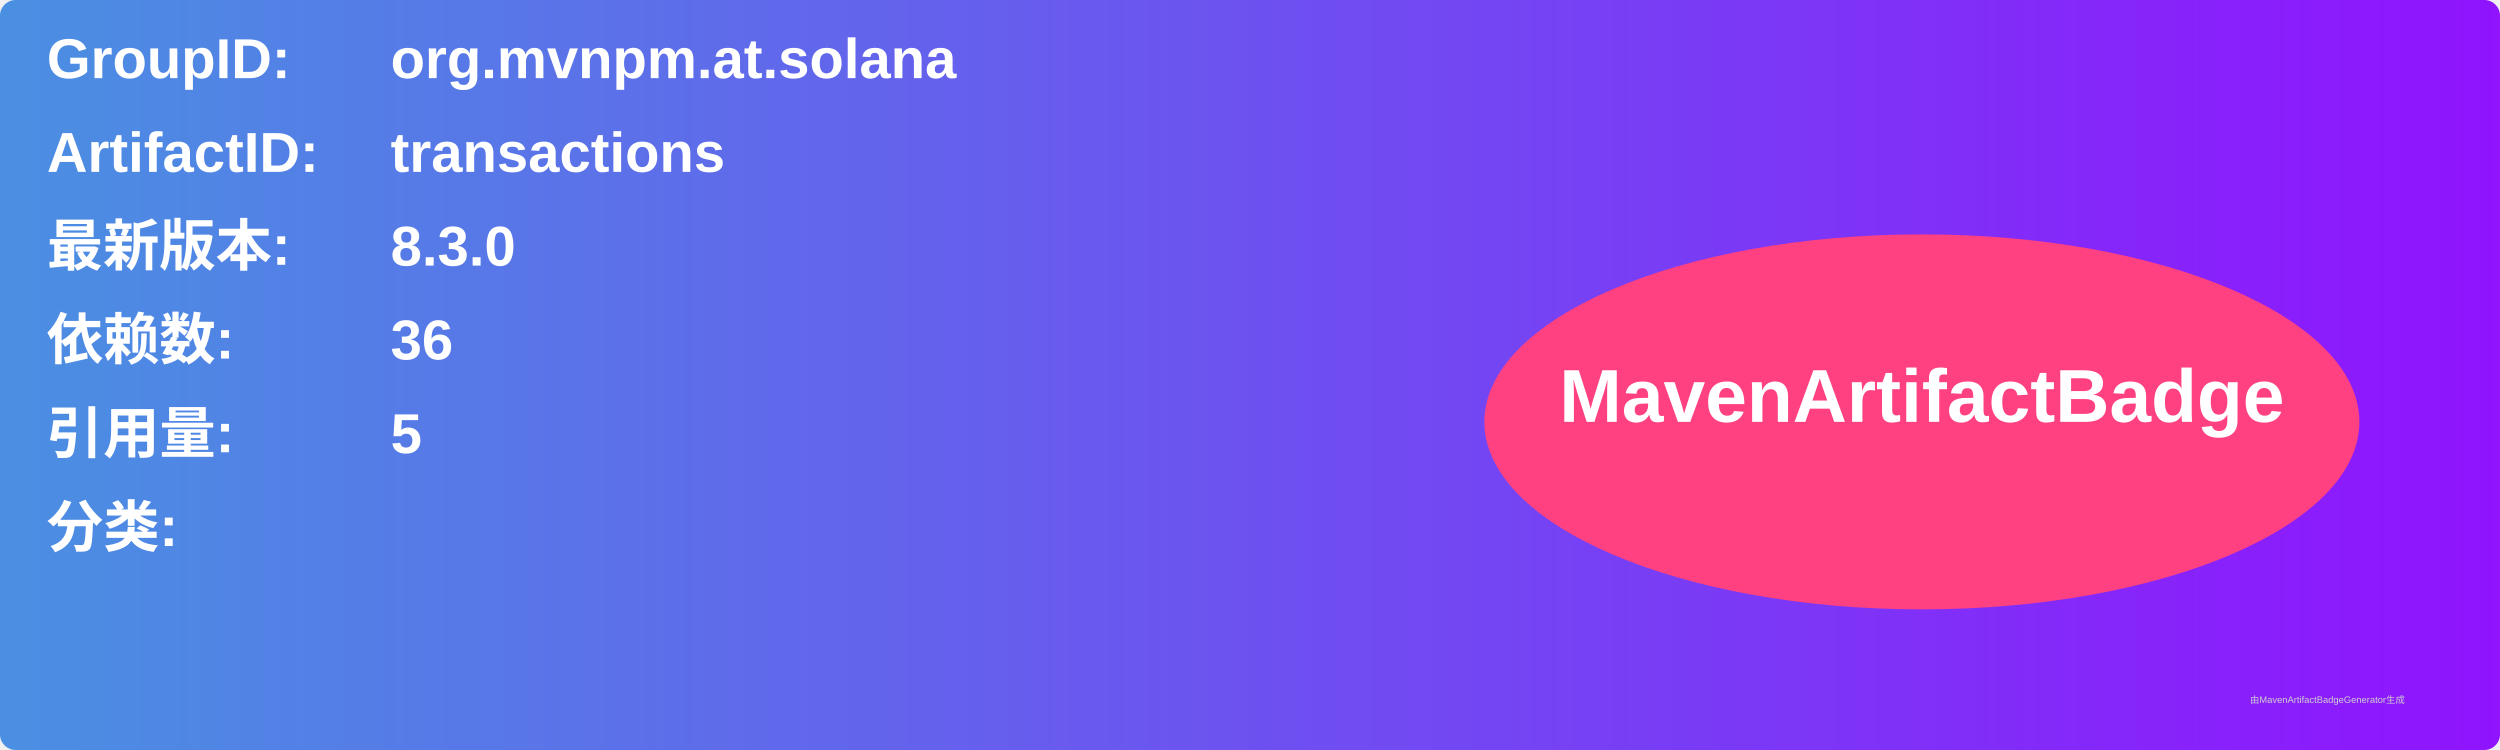
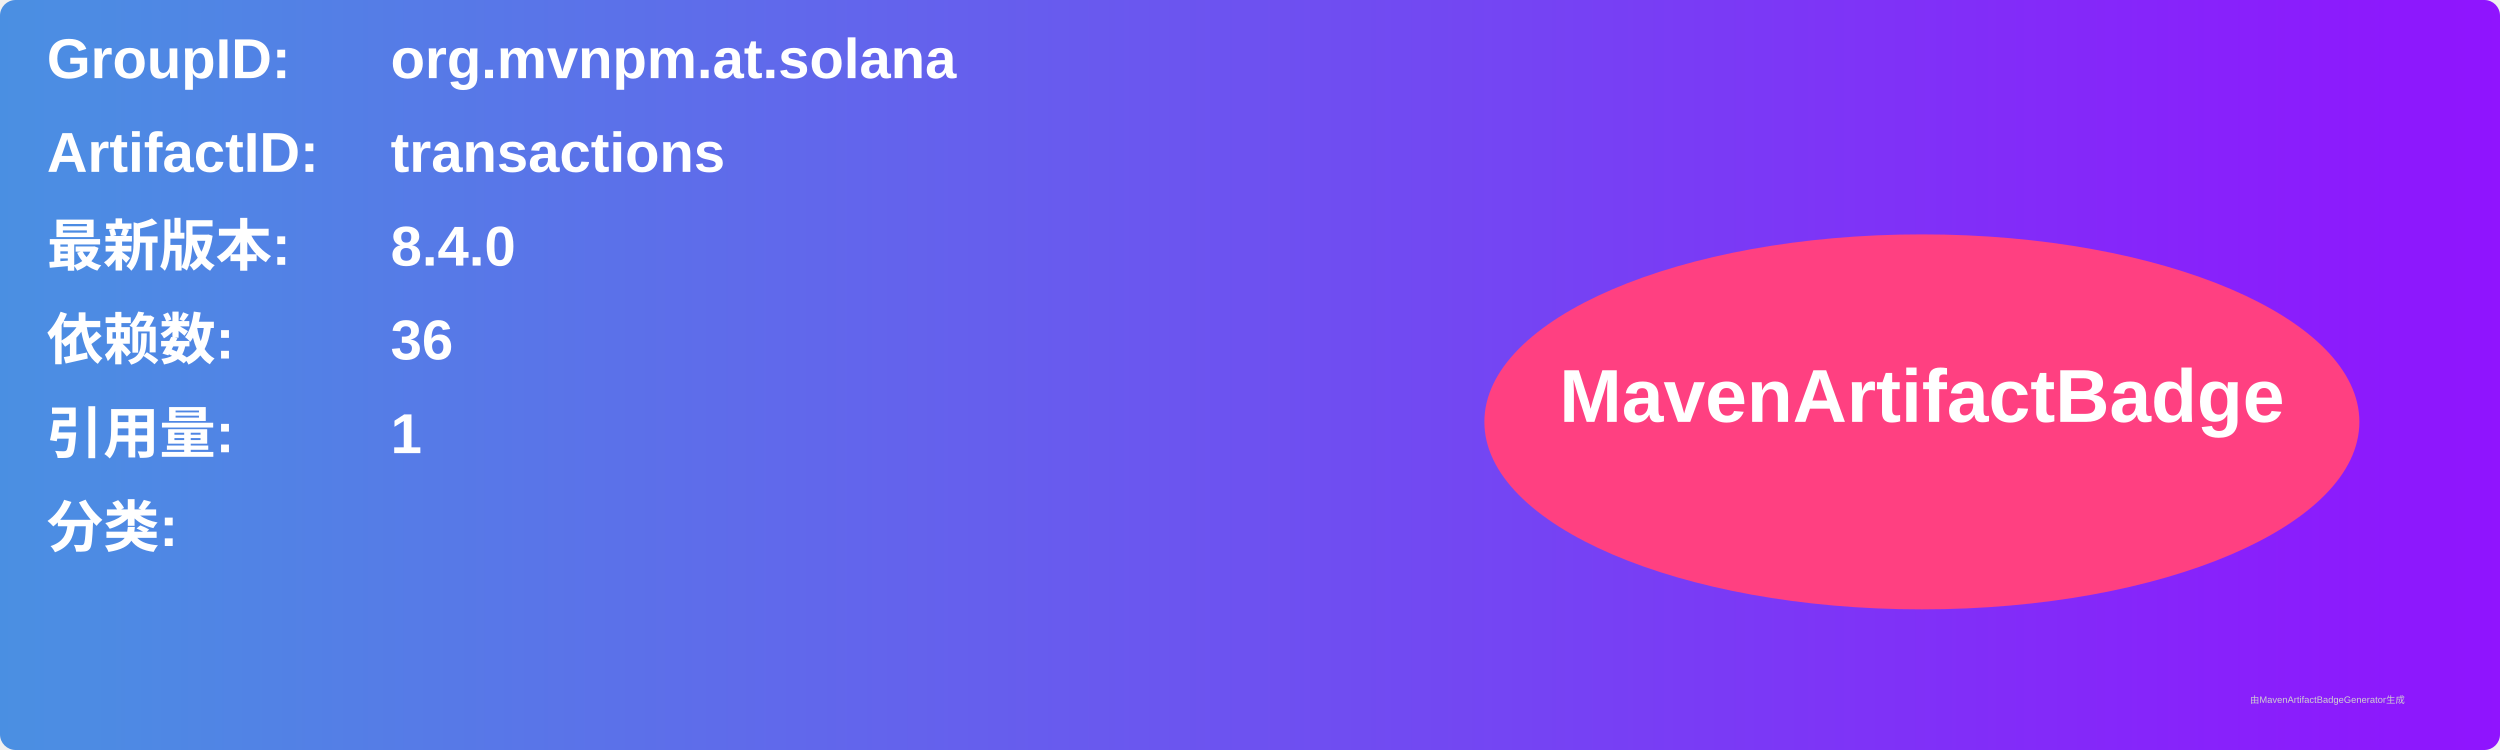
<svg xmlns="http://www.w3.org/2000/svg" width="800" height="240" viewBox="0 0 800 240">
  <linearGradient id="grad" x1="0%" y1="0%" x2="100%" y2="0%">
    <stop offset="0%" stop-color="#4a90e2" />
    <stop offset="100%" stop-color="#9013fe" />
  </linearGradient>
  <rect width="100%" height="100%" rx="5" ry="5" fill="url(#grad)" />
  <g transform="translate(15, 15)">
    <text x="0" y="10" font-family="Arial" font-size="18" fill="white" font-weight="bold" width="260">GroupID:</text>
    <text x="110" y="10" font-family="Arial" font-size="18" fill="white" font-weight="bold" width="460">org.mvnpm.at.solana</text>
    <text x="0" y="40" font-family="Arial" font-size="18" fill="white" font-weight="bold" width="260">ArtifactID:</text>
    <text x="110" y="40" font-family="Arial" font-size="18" fill="white" font-weight="bold" width="460">transactions</text>
    <text x="0" y="70" font-family="Arial" font-size="18" fill="white" font-weight="bold">最新版本:</text>
    <text x="110" y="70" font-family="Arial" font-size="18" fill="white" font-weight="bold">
-       <tspan font-weight="bold">8.3.0</tspan>
+       <tspan font-weight="bold">8.4.0</tspan>
    </text>
    <text x="0" y="100" font-family="Arial" font-size="18" fill="white" font-weight="bold">依赖数: </text>
    <text x="110" y="100" font-family="Arial" font-size="18" fill="white">
      <tspan font-weight="bold">36</tspan>
    </text>
    <text x="0" y="130" font-family="Arial" font-size="18" fill="white" font-weight="bold">引用量: </text>
    <text x="110" y="130" font-family="Arial" font-size="18" fill="white">
-       <tspan font-weight="bold">5</tspan>
+       <tspan font-weight="bold">1</tspan>
    </text>
    <text x="0" y="160" font-family="Arial" font-size="18" fill="white" font-weight="bold">分类:</text>
    <text x="10" y="190" font-family="Arial" font-size="10" fill="white">
      <tspan font-weight="bold" />
    </text>
    <ellipse cx="600" cy="120" rx="140" ry="60" fill="#ff4081" />
    <text x="600" y="120" text-anchor="middle" font-family="Arial" font-size="24" fill="white" font-weight="bold">MavenArtifactBadge</text>
  </g>
  <text x="720" y="225" font-family="Arial" font-size="3" fill="#d0d0d0">由MavenArtifactBadgeGenerator生成</text>
</svg>
